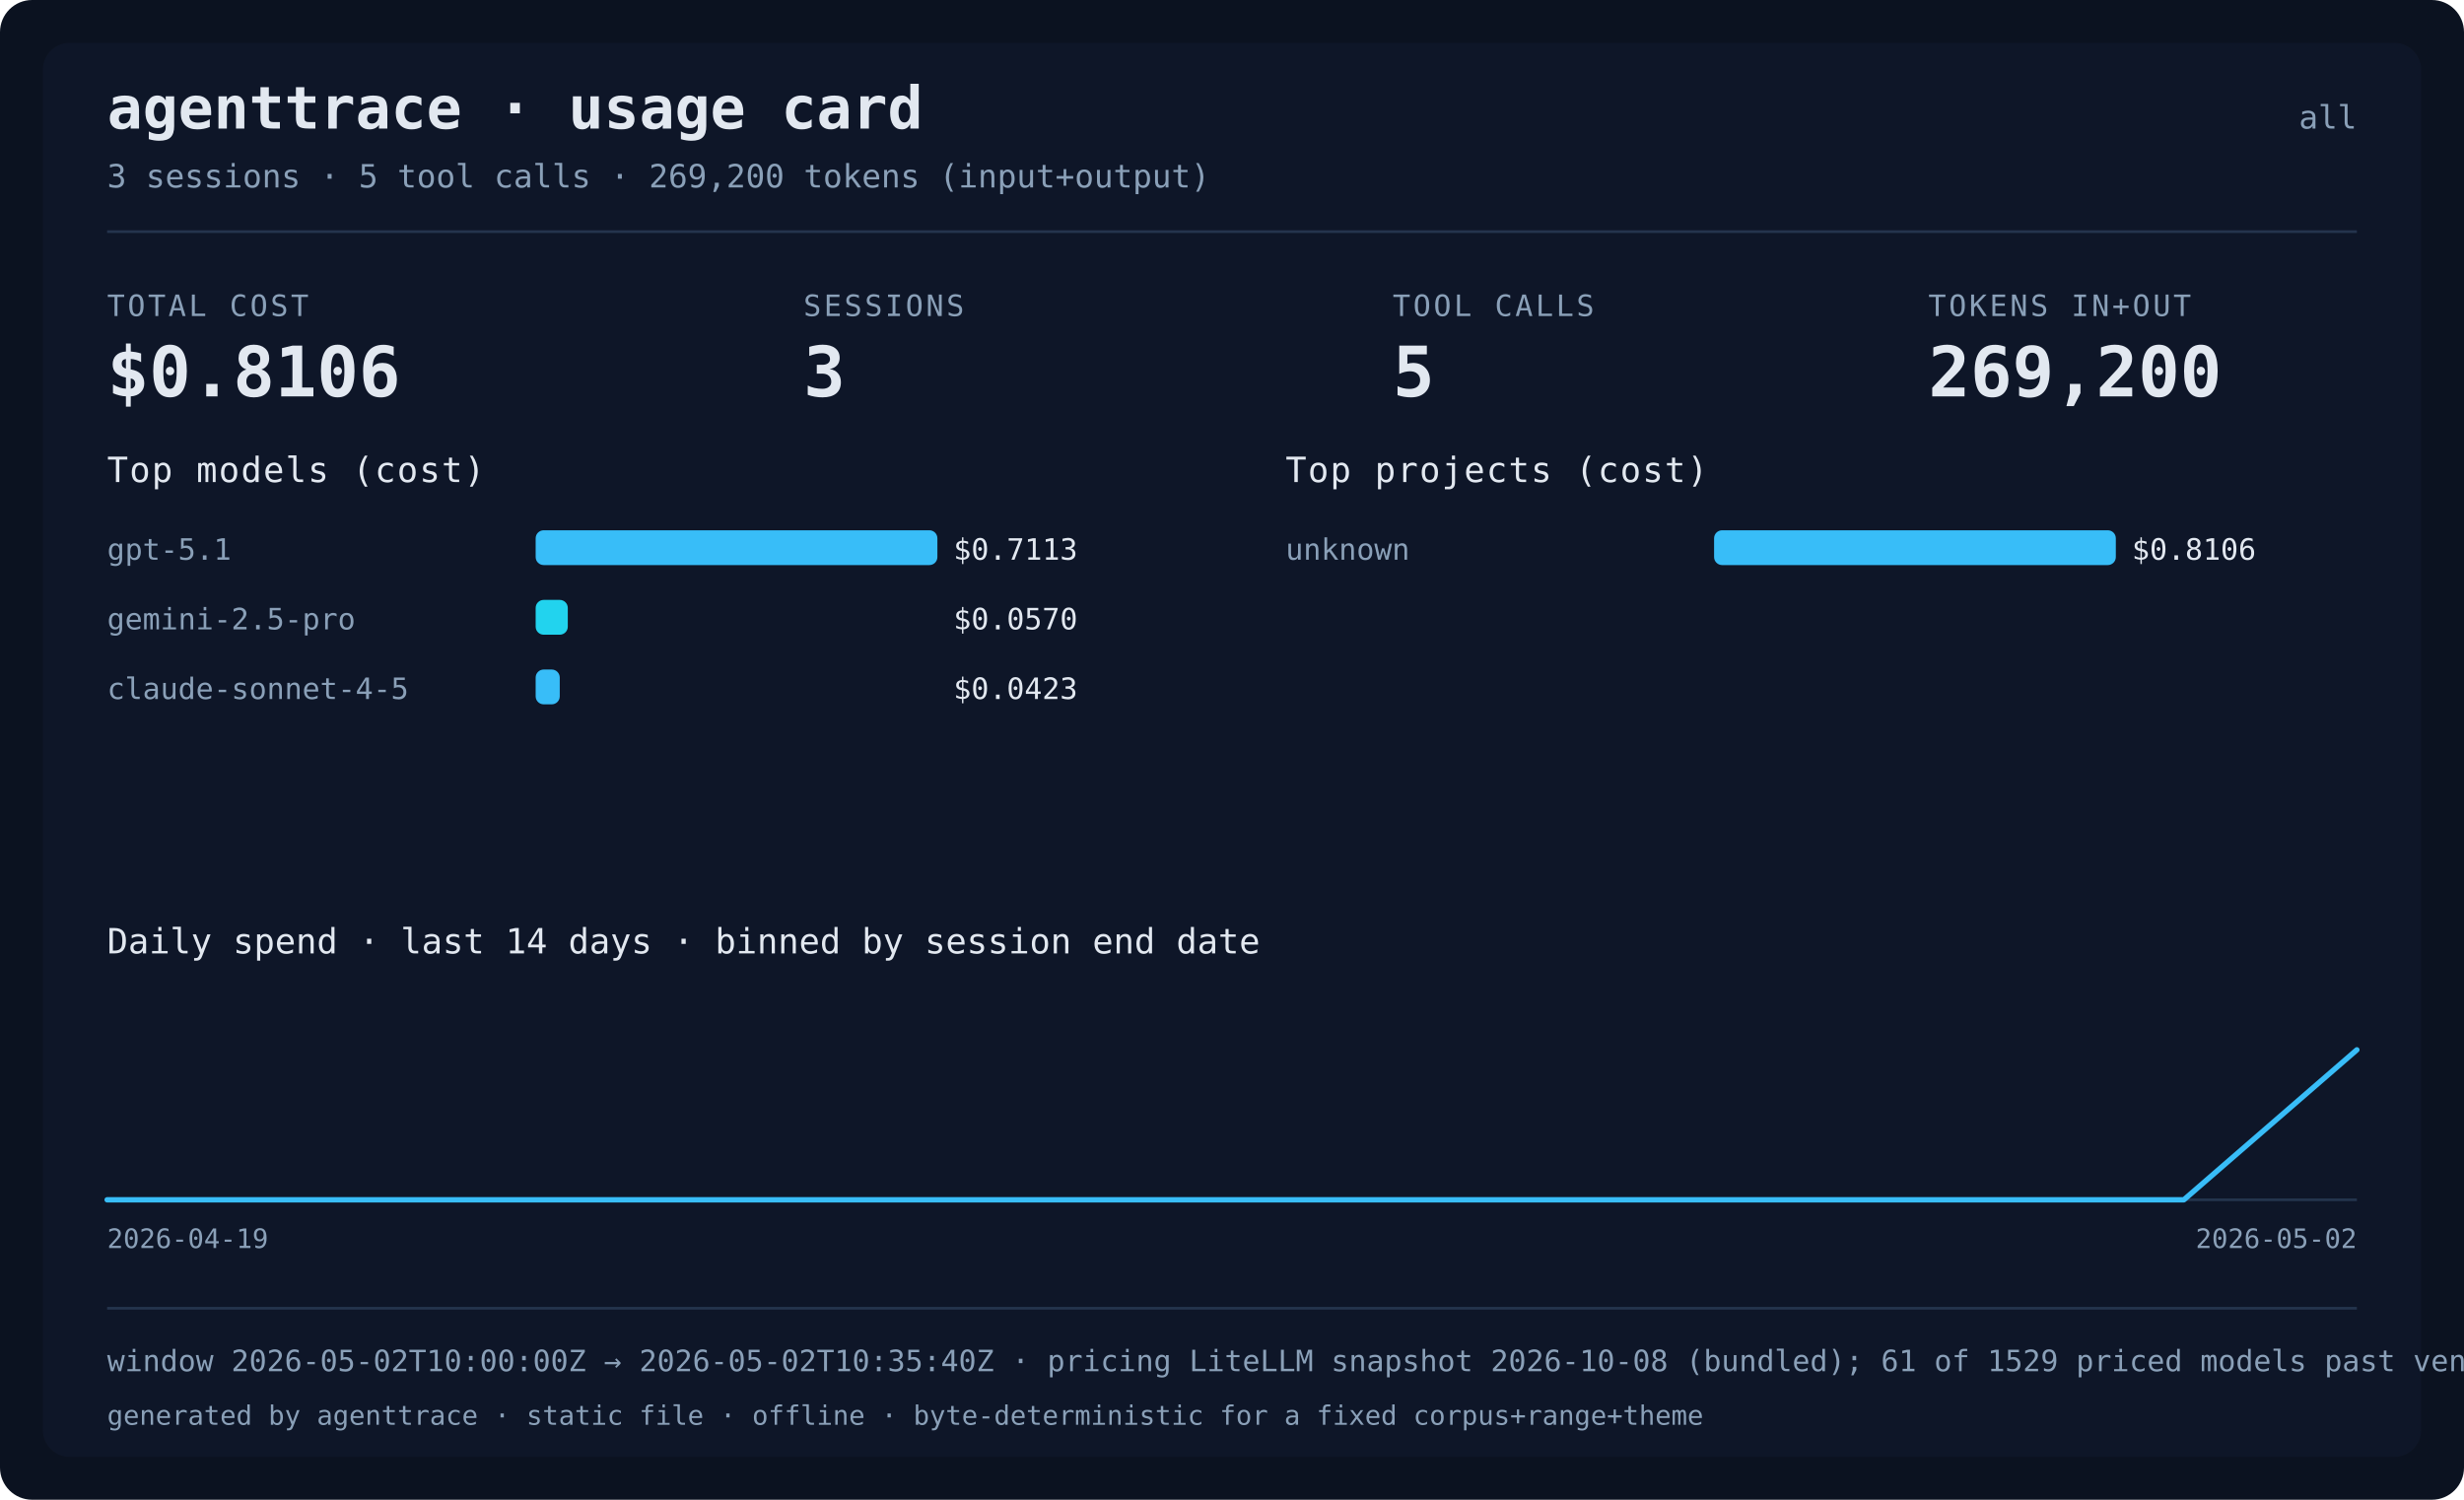
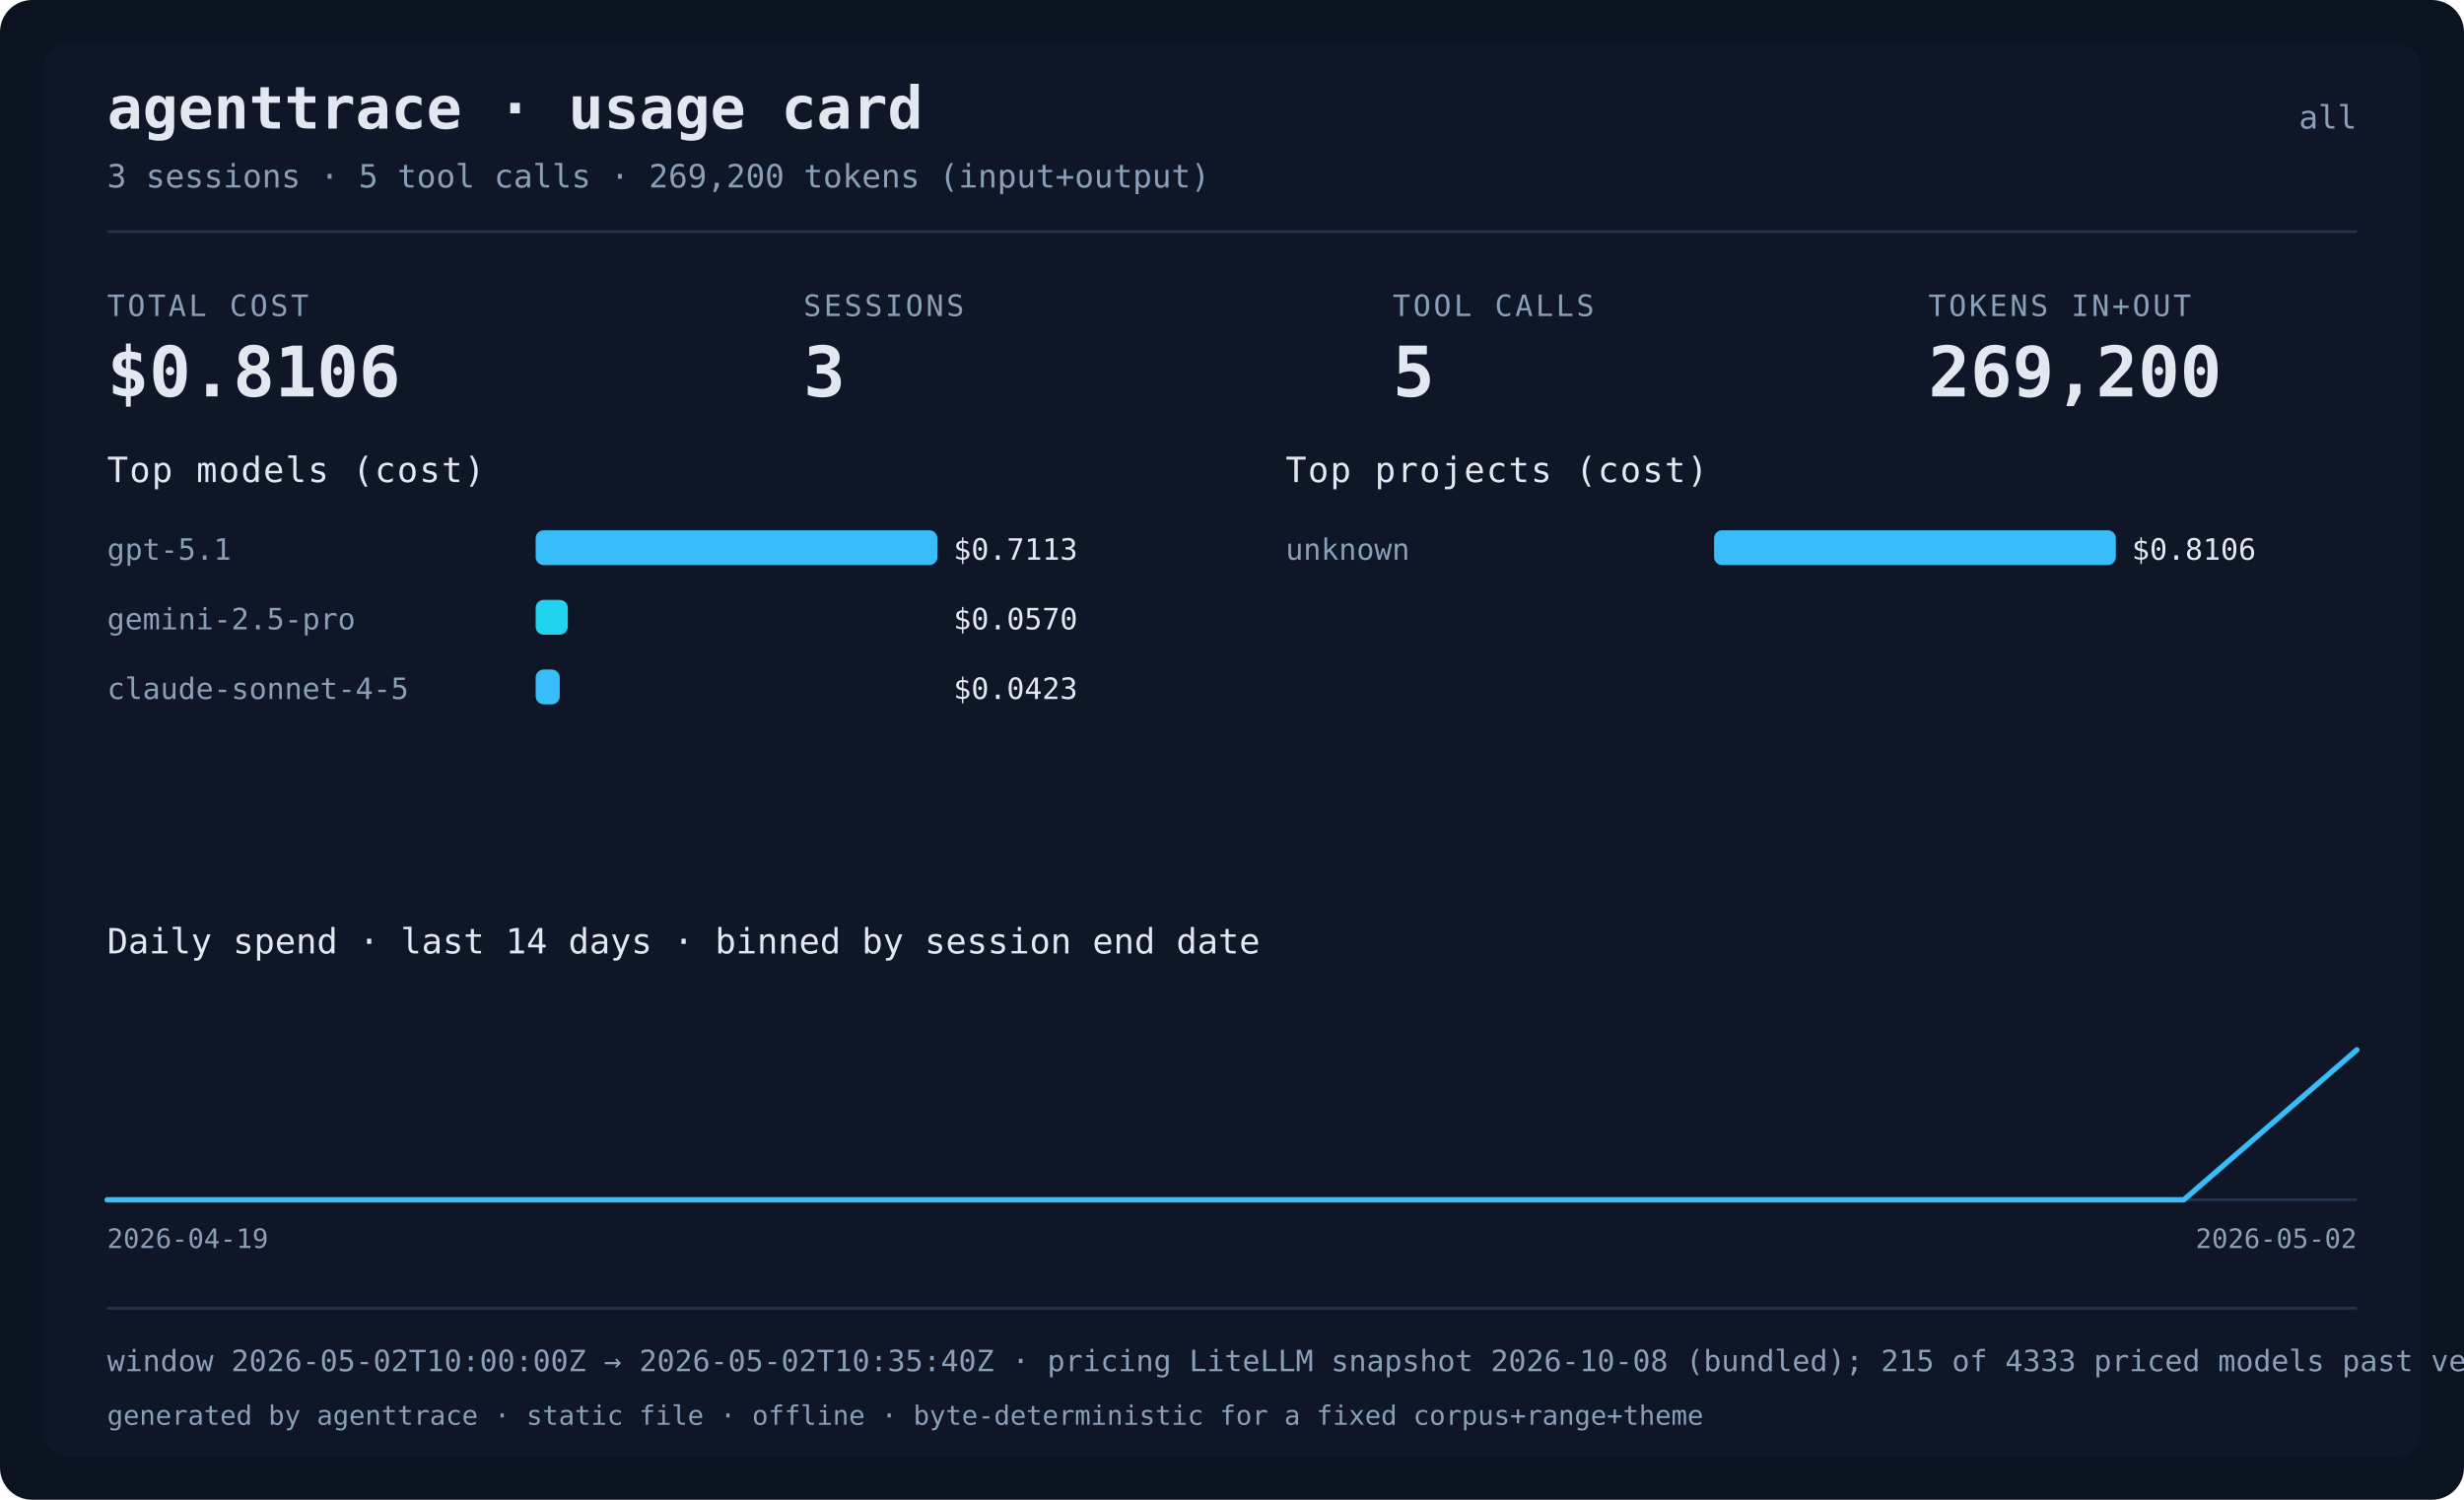
<svg xmlns="http://www.w3.org/2000/svg" width="920" height="560" viewBox="0 0 920 560" role="img" aria-label="agenttrace usage card">
  <rect class="card-bg" x="0" y="0" width="920" height="560" rx="12" fill="#0b1220" />
  <rect class="card-panel" x="16" y="16" width="888" height="528" rx="10" fill="#111a2e" fill-opacity="0.6" />
  <text x="40" y="48" fill="#e2e8f0" font-size="22" font-weight="bold" font-family="ui-monospace, Menlo, monospace">agenttrace · usage card</text>
  <text x="880" y="48" text-anchor="end" fill="#8aa0b8" font-size="12" font-family="ui-monospace, Menlo, monospace">all</text>
  <text x="40" y="70" fill="#8aa0b8" font-size="12" font-family="ui-monospace, Menlo, monospace">3 sessions · 5 tool calls · 269,200 tokens (input+output)</text>
  <rect x="40" y="86" width="840" height="1" fill="#24344d" />
  <text x="40" y="118" fill="#8aa0b8" font-size="11" letter-spacing="1" font-family="ui-monospace, Menlo, monospace">TOTAL COST</text>
  <text x="40" y="148" fill="#e2e8f0" font-size="26" font-weight="bold" font-family="ui-monospace, Menlo, monospace">$0.8106</text>
  <text x="300" y="118" fill="#8aa0b8" font-size="11" letter-spacing="1" font-family="ui-monospace, Menlo, monospace">SESSIONS</text>
  <text x="300" y="148" fill="#e2e8f0" font-size="26" font-weight="bold" font-family="ui-monospace, Menlo, monospace">3</text>
  <text x="520" y="118" fill="#8aa0b8" font-size="11" letter-spacing="1" font-family="ui-monospace, Menlo, monospace">TOOL CALLS</text>
  <text x="520" y="148" fill="#e2e8f0" font-size="26" font-weight="bold" font-family="ui-monospace, Menlo, monospace">5</text>
  <text x="720" y="118" fill="#8aa0b8" font-size="11" letter-spacing="1" font-family="ui-monospace, Menlo, monospace">TOKENS IN+OUT</text>
  <text x="720" y="148" fill="#e2e8f0" font-size="26" font-weight="bold" font-family="ui-monospace, Menlo, monospace">269,200</text>
  <text x="40" y="180" fill="#e2e8f0" font-size="13" font-family="ui-monospace, Menlo, monospace" letter-spacing="0.5">Top models (cost)</text>
  <text x="40" y="209" fill="#8aa0b8" font-size="11" font-family="ui-monospace, Menlo, monospace">gpt-5.1</text>
  <rect x="200" y="198" width="150" height="13" rx="3" fill="#38bdf8" />
  <text x="356" y="209" fill="#e2e8f0" font-size="11" font-family="ui-monospace, Menlo, monospace">$0.7113</text>
  <text x="40" y="235" fill="#8aa0b8" font-size="11" font-family="ui-monospace, Menlo, monospace">gemini-2.5-pro</text>
  <rect x="200" y="224" width="12" height="13" rx="3" fill="#22d3ee" />
  <text x="356" y="235" fill="#e2e8f0" font-size="11" font-family="ui-monospace, Menlo, monospace">$0.0570</text>
  <text x="40" y="261" fill="#8aa0b8" font-size="11" font-family="ui-monospace, Menlo, monospace">claude-sonnet-4-5</text>
  <rect x="200" y="250" width="9" height="13" rx="3" fill="#38bdf8" />
  <text x="356" y="261" fill="#e2e8f0" font-size="11" font-family="ui-monospace, Menlo, monospace">$0.0423</text>
  <text x="480" y="180" fill="#e2e8f0" font-size="13" font-family="ui-monospace, Menlo, monospace" letter-spacing="0.5">Top projects (cost)</text>
  <text x="480" y="209" fill="#8aa0b8" font-size="11" font-family="ui-monospace, Menlo, monospace">unknown</text>
  <rect x="640" y="198" width="150" height="13" rx="3" fill="#38bdf8" />
  <text x="796" y="209" fill="#e2e8f0" font-size="11" font-family="ui-monospace, Menlo, monospace">$0.8106</text>
  <text x="40" y="356" fill="#e2e8f0" font-size="13" font-family="ui-monospace, Menlo, monospace">Daily spend · last 14 days · binned by session end date</text>
  <text x="40" y="466" fill="#8aa0b8" font-size="10" font-family="ui-monospace, Menlo, monospace">2026-04-19</text>
  <text x="880" y="466" text-anchor="end" fill="#8aa0b8" font-size="10" font-family="ui-monospace, Menlo, monospace">2026-05-02</text>
  <line x1="40" y1="448.0" x2="880" y2="448.0" stroke="#24344d" stroke-width="1" />
  <polyline points="40.0,448.0 104.6,448.0 169.2,448.0 233.8,448.0 298.5,448.0 363.1,448.0 427.7,448.0 492.3,448.0 556.9,448.0 621.5,448.0 686.2,448.0 750.8,448.0 815.4,448.0 880.0,392.0" fill="none" stroke="#38bdf8" stroke-width="2" stroke-linejoin="round" stroke-linecap="round" />
  <rect x="40" y="488" width="840" height="1" fill="#24344d" />
-   <text x="40" y="512" fill="#8aa0b8" font-size="11" font-family="ui-monospace, Menlo, monospace">window 2026-05-02T10:00:00Z → 2026-05-02T10:35:40Z · pricing LiteLLM snapshot 2026-10-08 (bundled); 61 of 1529 priced models past vendor deprecation · data confidence not assessed</text>
+   <text x="40" y="512" fill="#8aa0b8" font-size="11" font-family="ui-monospace, Menlo, monospace">window 2026-05-02T10:00:00Z → 2026-05-02T10:35:40Z · pricing LiteLLM snapshot 2026-10-08 (bundled); 215 of 4333 priced models past vendor deprecation · data confidence not assessed</text>
  <text x="40" y="532" fill="#8aa0b8" font-size="10" font-family="ui-monospace, Menlo, monospace">generated by agenttrace · static file · offline · byte-deterministic for a fixed corpus+range+theme</text>
</svg>
